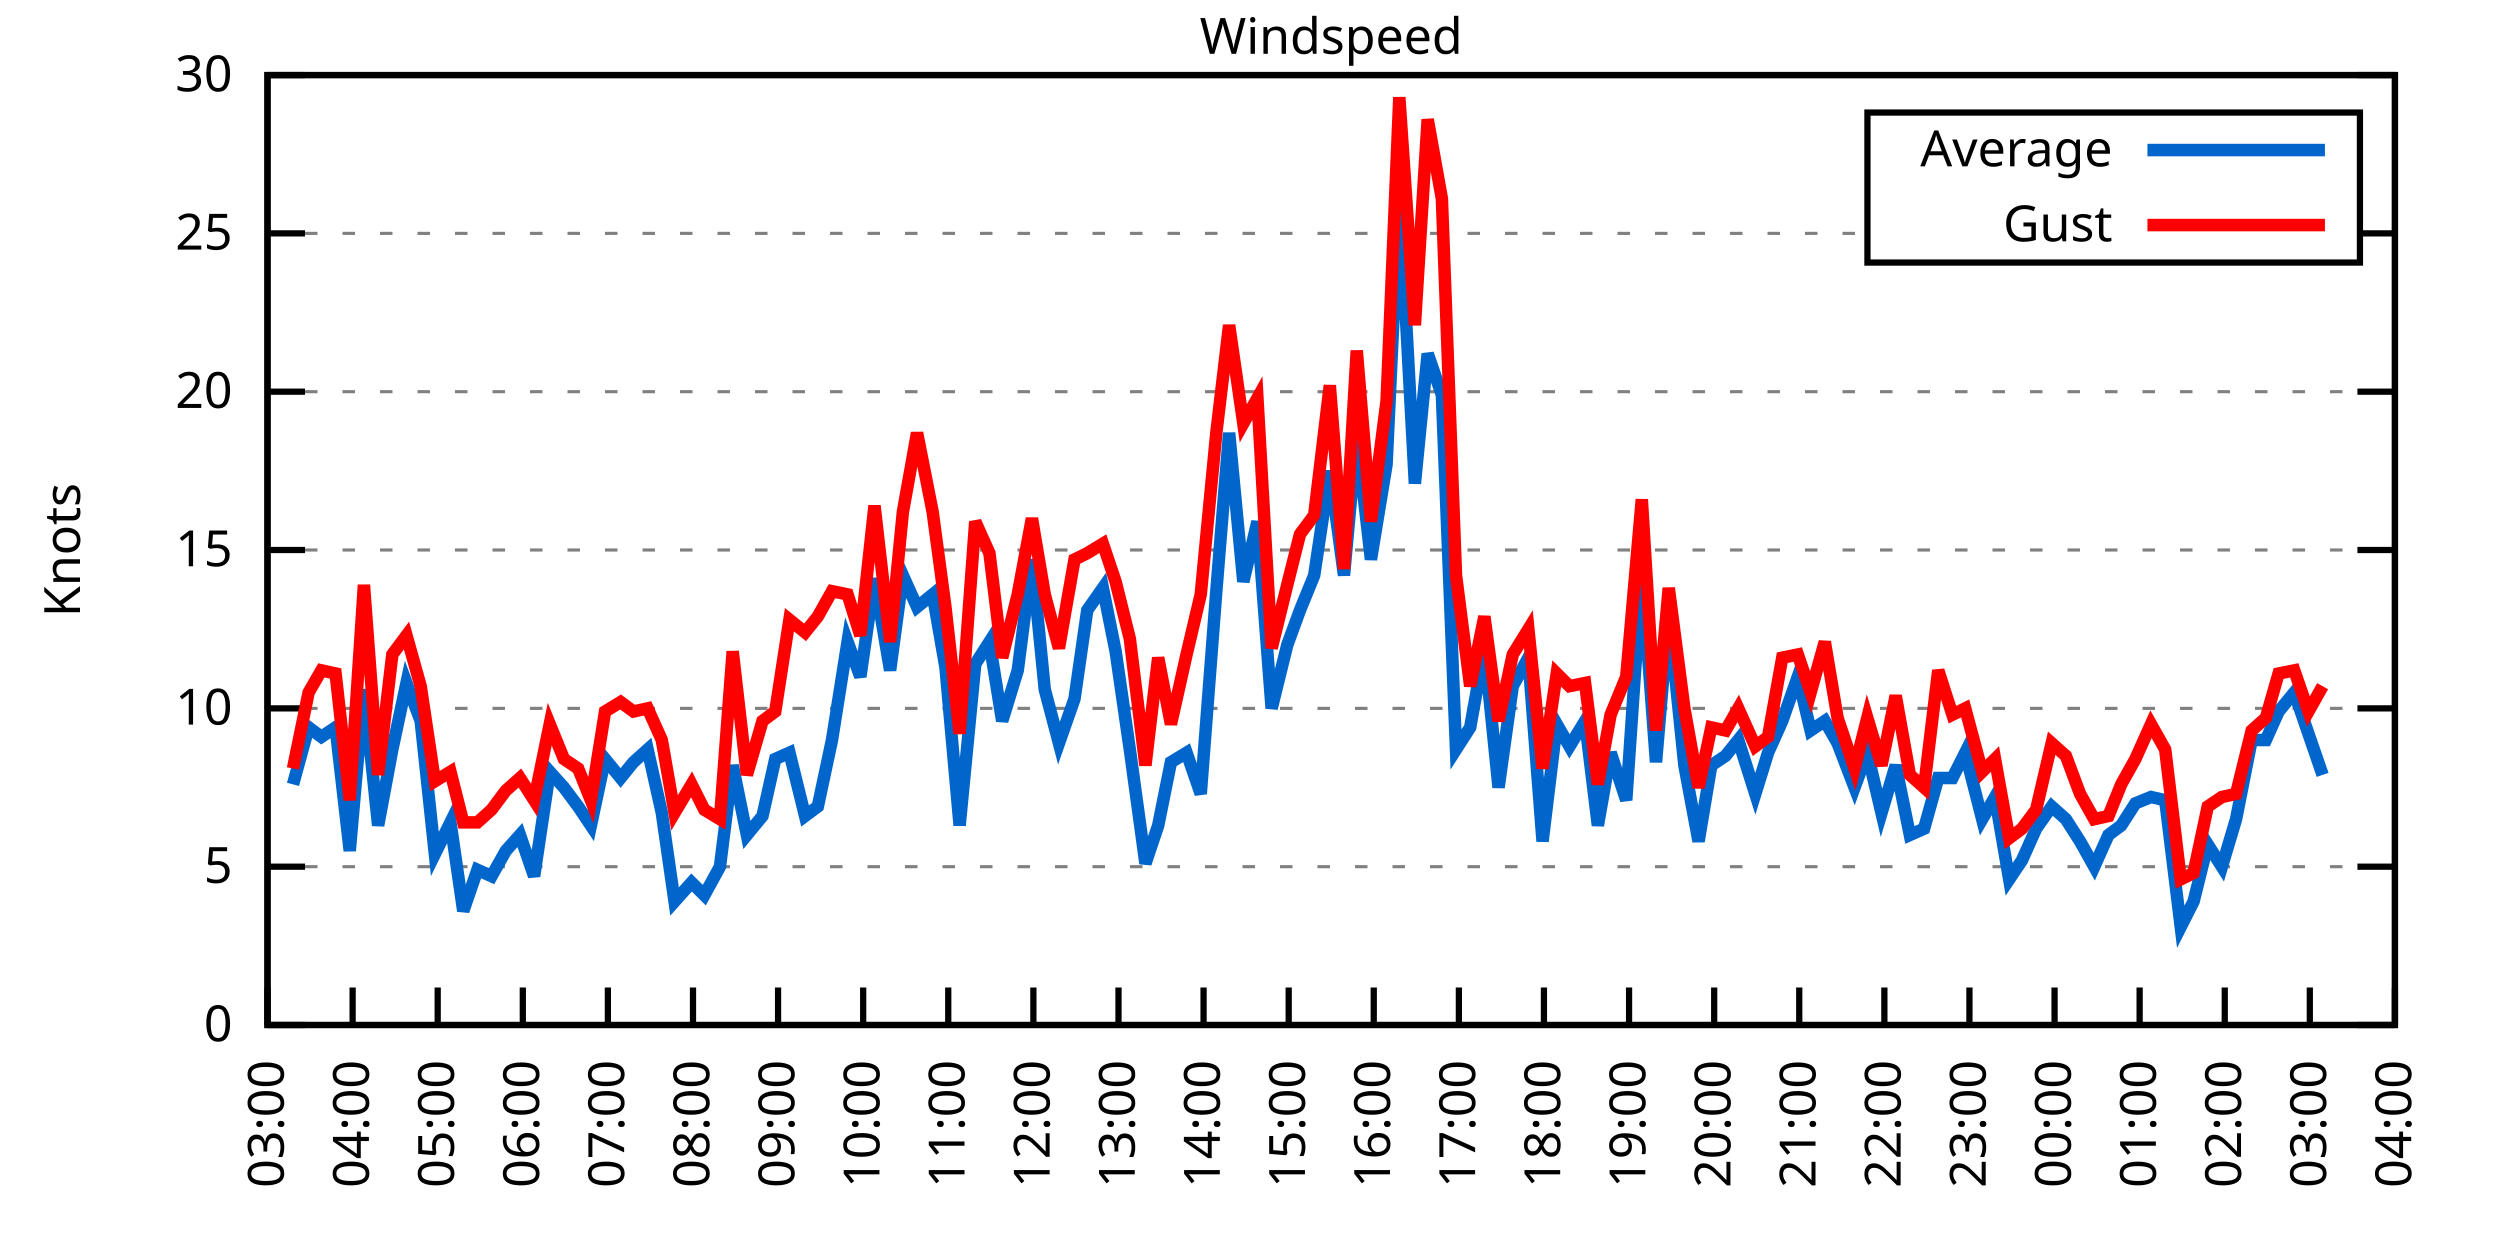
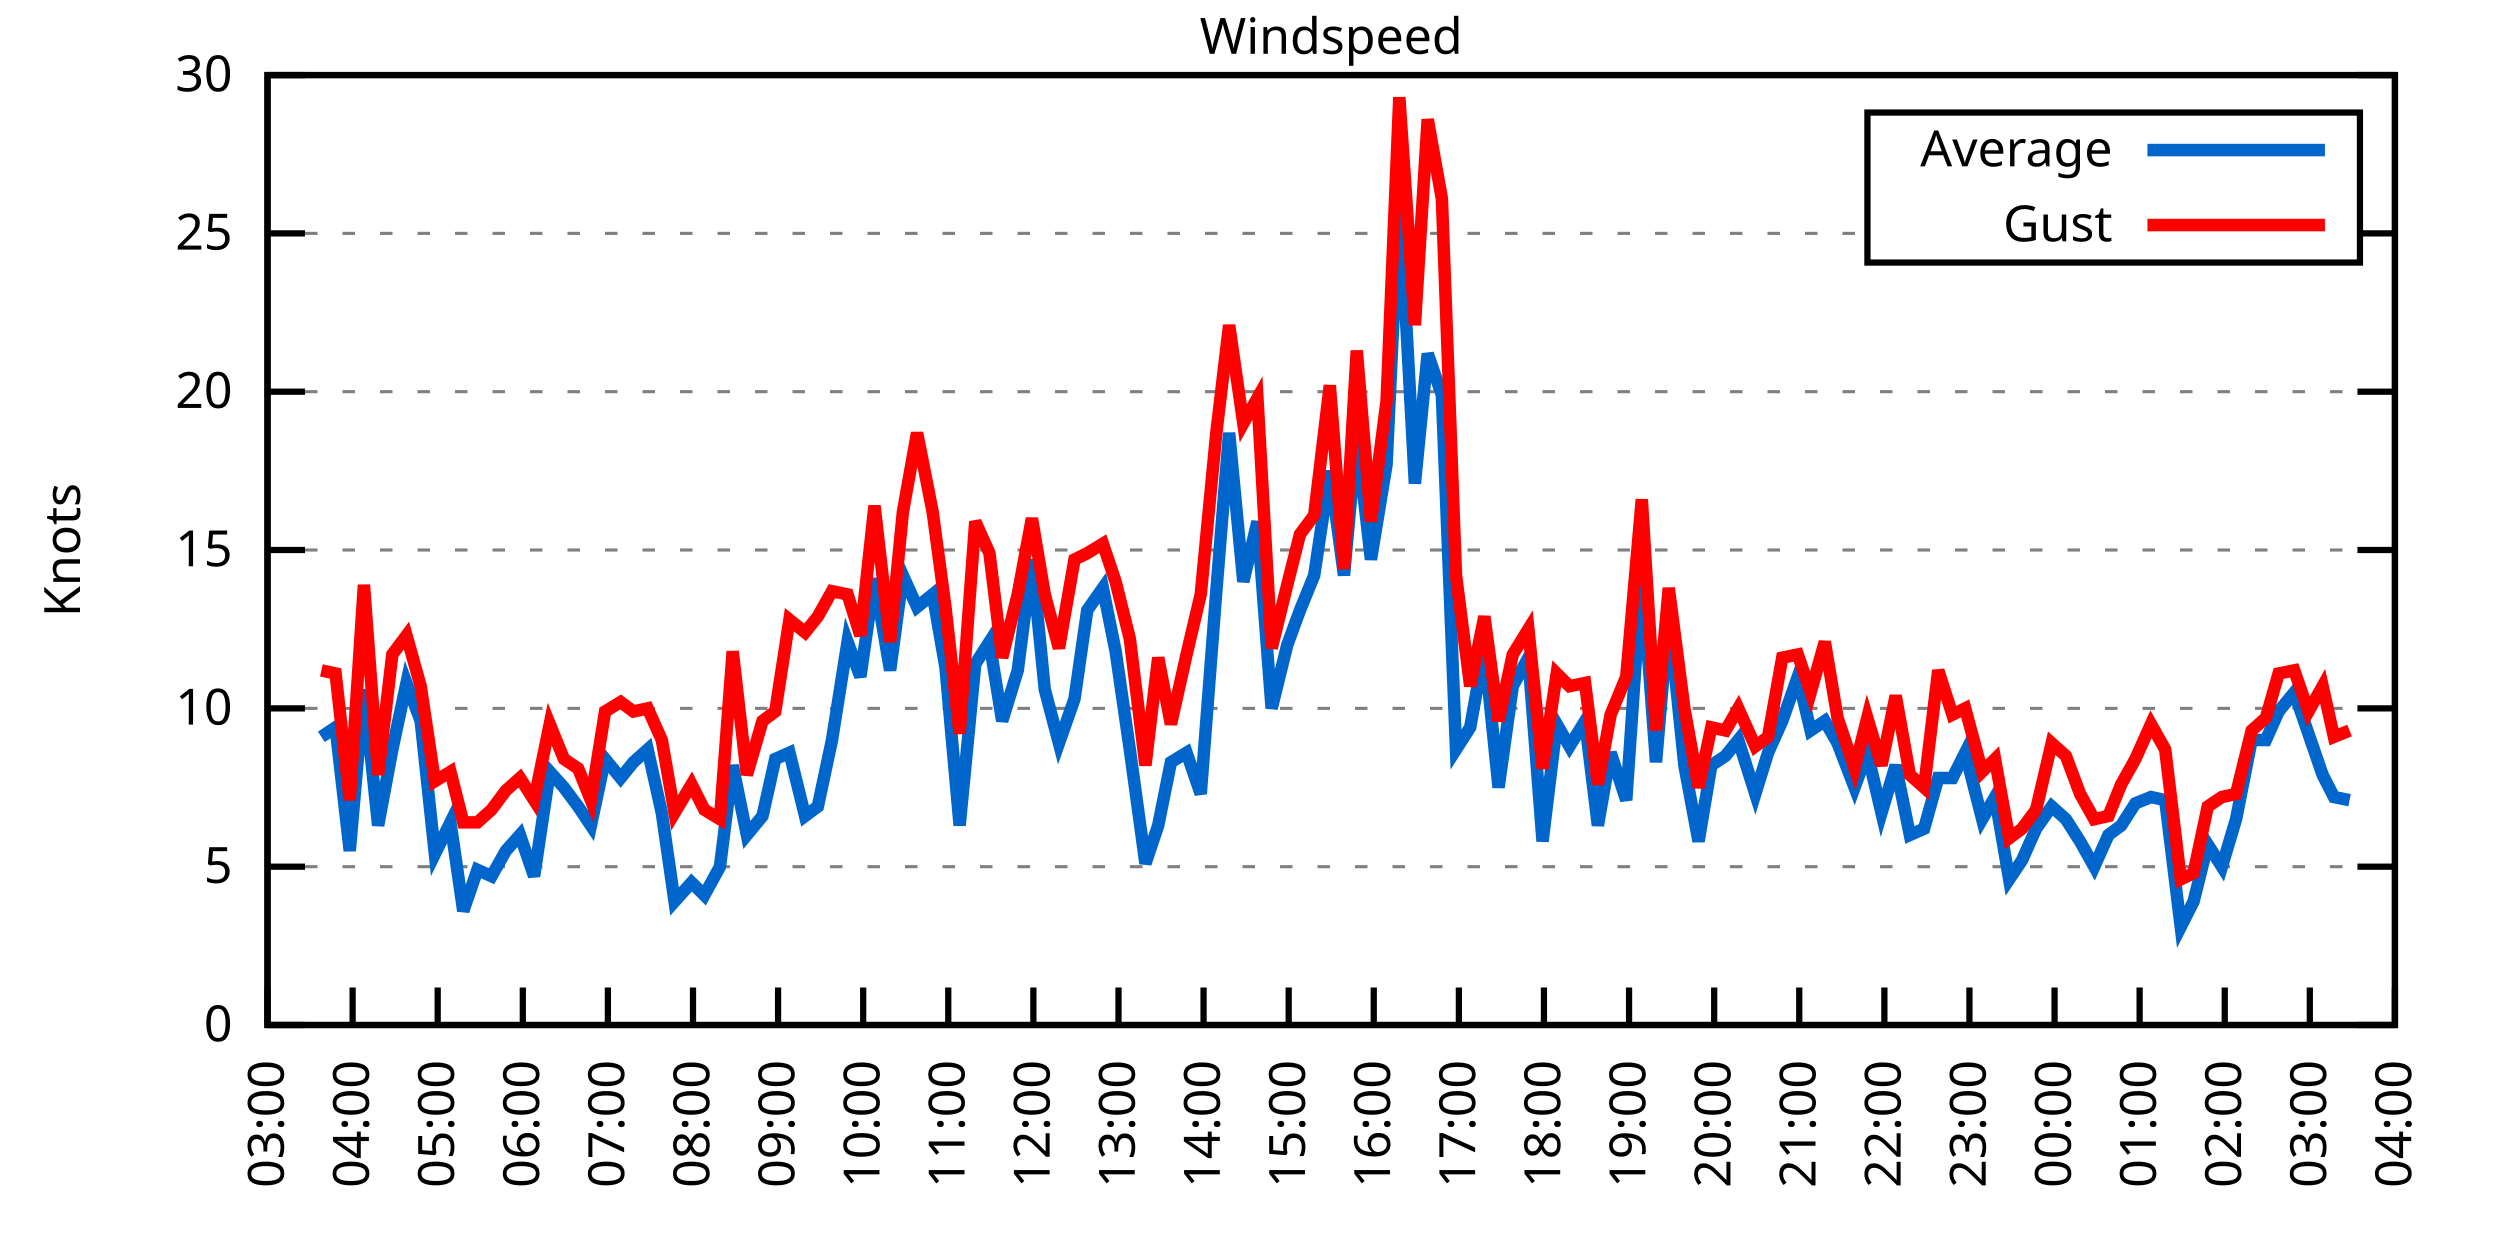
<svg xmlns="http://www.w3.org/2000/svg" xmlns:xlink="http://www.w3.org/1999/xlink" width="400" height="200" viewBox="0 0 400 200">
  <g id="gnuplot_canvas">
    <rect x="0" y="0" width="400" height="200" fill="none" />
    <defs>
      <circle id="gpDot" r="0.5" stroke-width="0.5" stroke="currentColor" />
      <path id="gpPt0" stroke-width="0.333" stroke="currentColor" d="M-1,0 h2 M0,-1 v2" />
      <path id="gpPt1" stroke-width="0.333" stroke="currentColor" d="M-1,-1 L1,1 M1,-1 L-1,1" />
      <path id="gpPt2" stroke-width="0.333" stroke="currentColor" d="M-1,0 L1,0 M0,-1 L0,1 M-1,-1 L1,1 M-1,1 L1,-1" />
      <rect id="gpPt3" stroke-width="0.333" stroke="currentColor" x="-1" y="-1" width="2" height="2" />
      <rect id="gpPt4" stroke-width="0.333" stroke="currentColor" fill="currentColor" x="-1" y="-1" width="2" height="2" />
      <circle id="gpPt5" stroke-width="0.333" stroke="currentColor" cx="0" cy="0" r="1" />
      <use xlink:href="#gpPt5" id="gpPt6" fill="currentColor" stroke="none" />
      <path id="gpPt7" stroke-width="0.333" stroke="currentColor" d="M0,-1.33 L-1.33,0.67 L1.33,0.67 z" />
      <use xlink:href="#gpPt7" id="gpPt8" fill="currentColor" stroke="none" />
      <use xlink:href="#gpPt7" id="gpPt9" stroke="currentColor" transform="rotate(180)" />
      <use xlink:href="#gpPt9" id="gpPt10" fill="currentColor" stroke="none" />
      <use xlink:href="#gpPt3" id="gpPt11" stroke="currentColor" transform="rotate(45)" />
      <use xlink:href="#gpPt11" id="gpPt12" fill="currentColor" stroke="none" />
      <path id="gpPt13" stroke-width="0.333" stroke="currentColor" d="M0,1.330 L1.265,0.411 L0.782,-1.067 L-0.782,-1.076 L-1.265,0.411 z" />
      <use xlink:href="#gpPt13" id="gpPt14" fill="currentColor" stroke="none" />
      <filter id="textbox" filterUnits="objectBoundingBox" x="0" y="0" height="1" width="1">
        <feFlood flood-color="white" flood-opacity="1" result="bgnd" />
        <feComposite in="SourceGraphic" in2="bgnd" operator="atop" />
      </filter>
      <filter id="greybox" filterUnits="objectBoundingBox" x="0" y="0" height="1" width="1">
        <feFlood flood-color="lightgrey" flood-opacity="1" result="grey" />
        <feComposite in="SourceGraphic" in2="grey" operator="atop" />
      </filter>
    </defs>
    <g fill="none" color="white" stroke="currentColor" stroke-width="1.00" stroke-linecap="butt" stroke-linejoin="miter">
</g>
    <g fill="none" color="black" stroke="currentColor" stroke-width="1.00" stroke-linecap="butt" stroke-linejoin="miter">
      <g stroke="none" shape-rendering="crispEdges">
        <polygon fill="rgb(255, 255, 255)" points="42.80,164.00 383.18,164.00 383.18,12.02 42.80,12.02 " />
      </g>
    </g>
    <g fill="none" color="black" stroke="currentColor" stroke-width="1.00" stroke-linecap="butt" stroke-linejoin="miter">
</g>
    <g fill="none" color="black" stroke="black" stroke-width="0.50" stroke-linecap="butt" stroke-linejoin="miter">
</g>
    <g fill="none" color="gray" stroke="currentColor" stroke-width="0.50" stroke-linecap="butt" stroke-linejoin="miter">
      <path stroke="gray" stroke-dasharray="2,4" class="gridline" d="M42.80,164.00 L383.19,164.00  " />
    </g>
    <g fill="none" color="gray" stroke="gray" stroke-width="1.00" stroke-linecap="butt" stroke-linejoin="miter">
</g>
    <g fill="none" color="black" stroke="currentColor" stroke-width="1.00" stroke-linecap="butt" stroke-linejoin="miter">
      <path stroke="black" d="M42.80,164.00 L48.80,164.00 M383.19,164.00 L377.19,164.00  " />
      <g transform="translate(37.20,166.60)" stroke="none" fill="black" font-family="Sans" font-size="8.00" text-anchor="end">
        <text>
          <tspan font-family="Sans"> 0</tspan>
        </text>
      </g>
    </g>
    <g fill="none" color="black" stroke="currentColor" stroke-width="1.00" stroke-linecap="butt" stroke-linejoin="miter">
</g>
    <g fill="none" color="black" stroke="black" stroke-width="0.50" stroke-linecap="butt" stroke-linejoin="miter">
</g>
    <g fill="none" color="gray" stroke="currentColor" stroke-width="0.50" stroke-linecap="butt" stroke-linejoin="miter">
      <path stroke="gray" stroke-dasharray="2,4" class="gridline" d="M42.80,138.67 L383.19,138.67  " />
    </g>
    <g fill="none" color="gray" stroke="gray" stroke-width="1.00" stroke-linecap="butt" stroke-linejoin="miter">
</g>
    <g fill="none" color="black" stroke="currentColor" stroke-width="1.00" stroke-linecap="butt" stroke-linejoin="miter">
      <path stroke="black" d="M42.80,138.67 L48.80,138.67 M383.19,138.67 L377.19,138.67  " />
      <g transform="translate(37.20,141.27)" stroke="none" fill="black" font-family="Sans" font-size="8.00" text-anchor="end">
        <text>
          <tspan font-family="Sans"> 5</tspan>
        </text>
      </g>
    </g>
    <g fill="none" color="black" stroke="currentColor" stroke-width="1.00" stroke-linecap="butt" stroke-linejoin="miter">
</g>
    <g fill="none" color="black" stroke="black" stroke-width="0.50" stroke-linecap="butt" stroke-linejoin="miter">
</g>
    <g fill="none" color="gray" stroke="currentColor" stroke-width="0.50" stroke-linecap="butt" stroke-linejoin="miter">
      <path stroke="gray" stroke-dasharray="2,4" class="gridline" d="M42.80,113.34 L383.19,113.34  " />
    </g>
    <g fill="none" color="gray" stroke="gray" stroke-width="1.00" stroke-linecap="butt" stroke-linejoin="miter">
</g>
    <g fill="none" color="black" stroke="currentColor" stroke-width="1.00" stroke-linecap="butt" stroke-linejoin="miter">
      <path stroke="black" d="M42.80,113.34 L48.80,113.34 M383.19,113.34 L377.19,113.34  " />
      <g transform="translate(37.20,115.94)" stroke="none" fill="black" font-family="Sans" font-size="8.00" text-anchor="end">
        <text>
          <tspan font-family="Sans"> 10</tspan>
        </text>
      </g>
    </g>
    <g fill="none" color="black" stroke="currentColor" stroke-width="1.00" stroke-linecap="butt" stroke-linejoin="miter">
</g>
    <g fill="none" color="black" stroke="black" stroke-width="0.50" stroke-linecap="butt" stroke-linejoin="miter">
</g>
    <g fill="none" color="gray" stroke="currentColor" stroke-width="0.50" stroke-linecap="butt" stroke-linejoin="miter">
      <path stroke="gray" stroke-dasharray="2,4" class="gridline" d="M42.80,88.00 L383.19,88.00  " />
    </g>
    <g fill="none" color="gray" stroke="gray" stroke-width="1.00" stroke-linecap="butt" stroke-linejoin="miter">
</g>
    <g fill="none" color="black" stroke="currentColor" stroke-width="1.00" stroke-linecap="butt" stroke-linejoin="miter">
      <path stroke="black" d="M42.80,88.00 L48.80,88.00 M383.19,88.00 L377.19,88.00  " />
      <g transform="translate(37.20,90.60)" stroke="none" fill="black" font-family="Sans" font-size="8.00" text-anchor="end">
        <text>
          <tspan font-family="Sans"> 15</tspan>
        </text>
      </g>
    </g>
    <g fill="none" color="black" stroke="currentColor" stroke-width="1.00" stroke-linecap="butt" stroke-linejoin="miter">
</g>
    <g fill="none" color="black" stroke="black" stroke-width="0.50" stroke-linecap="butt" stroke-linejoin="miter">
</g>
    <g fill="none" color="gray" stroke="currentColor" stroke-width="0.50" stroke-linecap="butt" stroke-linejoin="miter">
      <path stroke="gray" stroke-dasharray="2,4" class="gridline" d="M42.80,62.67 L383.19,62.67  " />
    </g>
    <g fill="none" color="gray" stroke="gray" stroke-width="1.00" stroke-linecap="butt" stroke-linejoin="miter">
</g>
    <g fill="none" color="black" stroke="currentColor" stroke-width="1.00" stroke-linecap="butt" stroke-linejoin="miter">
      <path stroke="black" d="M42.80,62.67 L48.80,62.67 M383.19,62.67 L377.19,62.67  " />
      <g transform="translate(37.20,65.27)" stroke="none" fill="black" font-family="Sans" font-size="8.00" text-anchor="end">
        <text>
          <tspan font-family="Sans"> 20</tspan>
        </text>
      </g>
    </g>
    <g fill="none" color="black" stroke="currentColor" stroke-width="1.00" stroke-linecap="butt" stroke-linejoin="miter">
</g>
    <g fill="none" color="black" stroke="black" stroke-width="0.50" stroke-linecap="butt" stroke-linejoin="miter">
</g>
    <g fill="none" color="gray" stroke="currentColor" stroke-width="0.50" stroke-linecap="butt" stroke-linejoin="miter">
      <path stroke="gray" stroke-dasharray="2,4" class="gridline" d="M42.80,37.34 L298.79,37.34 M377.59,37.34 L383.19,37.34  " />
    </g>
    <g fill="none" color="gray" stroke="gray" stroke-width="1.00" stroke-linecap="butt" stroke-linejoin="miter">
</g>
    <g fill="none" color="black" stroke="currentColor" stroke-width="1.00" stroke-linecap="butt" stroke-linejoin="miter">
      <path stroke="black" d="M42.80,37.34 L48.80,37.34 M383.19,37.34 L377.19,37.34  " />
      <g transform="translate(37.20,39.94)" stroke="none" fill="black" font-family="Sans" font-size="8.00" text-anchor="end">
        <text>
          <tspan font-family="Sans"> 25</tspan>
        </text>
      </g>
    </g>
    <g fill="none" color="black" stroke="currentColor" stroke-width="1.00" stroke-linecap="butt" stroke-linejoin="miter">
</g>
    <g fill="none" color="black" stroke="black" stroke-width="0.50" stroke-linecap="butt" stroke-linejoin="miter">
</g>
    <g fill="none" color="gray" stroke="currentColor" stroke-width="0.50" stroke-linecap="butt" stroke-linejoin="miter">
      <path stroke="gray" stroke-dasharray="2,4" class="gridline" d="M42.80,12.01 L383.19,12.01  " />
    </g>
    <g fill="none" color="gray" stroke="gray" stroke-width="1.00" stroke-linecap="butt" stroke-linejoin="miter">
</g>
    <g fill="none" color="black" stroke="currentColor" stroke-width="1.00" stroke-linecap="butt" stroke-linejoin="miter">
      <path stroke="black" d="M42.80,12.01 L48.80,12.01 M383.19,12.01 L377.19,12.01  " />
      <g transform="translate(37.20,14.61)" stroke="none" fill="black" font-family="Sans" font-size="8.00" text-anchor="end">
        <text>
          <tspan font-family="Sans"> 30</tspan>
        </text>
      </g>
    </g>
    <g fill="none" color="black" stroke="currentColor" stroke-width="1.00" stroke-linecap="butt" stroke-linejoin="miter">
      <path stroke="black" d="M42.80,164.00 L42.80,158.00  " />
      <g transform="translate(45.40,169.60) rotate(270.00)" stroke="none" fill="black" font-family="Sans" font-size="8.00" text-anchor="end">
        <text>
          <tspan font-family="Sans">03:00</tspan>
        </text>
      </g>
    </g>
    <g fill="none" color="black" stroke="currentColor" stroke-width="1.00" stroke-linecap="butt" stroke-linejoin="miter">
      <path stroke="black" d="M56.42,164.00 L56.42,158.00  " />
      <g transform="translate(59.02,169.60) rotate(270.00)" stroke="none" fill="black" font-family="Sans" font-size="8.00" text-anchor="end">
        <text>
          <tspan font-family="Sans">04:00</tspan>
        </text>
      </g>
    </g>
    <g fill="none" color="black" stroke="currentColor" stroke-width="1.00" stroke-linecap="butt" stroke-linejoin="miter">
      <path stroke="black" d="M70.03,164.00 L70.03,158.00  " />
      <g transform="translate(72.63,169.60) rotate(270.00)" stroke="none" fill="black" font-family="Sans" font-size="8.00" text-anchor="end">
        <text>
          <tspan font-family="Sans">05:00</tspan>
        </text>
      </g>
    </g>
    <g fill="none" color="black" stroke="currentColor" stroke-width="1.00" stroke-linecap="butt" stroke-linejoin="miter">
      <path stroke="black" d="M83.65,164.00 L83.65,158.00  " />
      <g transform="translate(86.25,169.60) rotate(270.00)" stroke="none" fill="black" font-family="Sans" font-size="8.00" text-anchor="end">
        <text>
          <tspan font-family="Sans">06:00</tspan>
        </text>
      </g>
    </g>
    <g fill="none" color="black" stroke="currentColor" stroke-width="1.00" stroke-linecap="butt" stroke-linejoin="miter">
      <path stroke="black" d="M97.26,164.00 L97.26,158.00  " />
      <g transform="translate(99.86,169.60) rotate(270.00)" stroke="none" fill="black" font-family="Sans" font-size="8.00" text-anchor="end">
        <text>
          <tspan font-family="Sans">07:00</tspan>
        </text>
      </g>
    </g>
    <g fill="none" color="black" stroke="currentColor" stroke-width="1.00" stroke-linecap="butt" stroke-linejoin="miter">
      <path stroke="black" d="M110.88,164.00 L110.88,158.00  " />
      <g transform="translate(113.48,169.60) rotate(270.00)" stroke="none" fill="black" font-family="Sans" font-size="8.00" text-anchor="end">
        <text>
          <tspan font-family="Sans">08:00</tspan>
        </text>
      </g>
    </g>
    <g fill="none" color="black" stroke="currentColor" stroke-width="1.00" stroke-linecap="butt" stroke-linejoin="miter">
      <path stroke="black" d="M124.49,164.00 L124.49,158.00  " />
      <g transform="translate(127.09,169.60) rotate(270.00)" stroke="none" fill="black" font-family="Sans" font-size="8.00" text-anchor="end">
        <text>
          <tspan font-family="Sans">09:00</tspan>
        </text>
      </g>
    </g>
    <g fill="none" color="black" stroke="currentColor" stroke-width="1.00" stroke-linecap="butt" stroke-linejoin="miter">
      <path stroke="black" d="M138.11,164.00 L138.11,158.00  " />
      <g transform="translate(140.71,169.60) rotate(270.00)" stroke="none" fill="black" font-family="Sans" font-size="8.00" text-anchor="end">
        <text>
          <tspan font-family="Sans">10:00</tspan>
        </text>
      </g>
    </g>
    <g fill="none" color="black" stroke="currentColor" stroke-width="1.00" stroke-linecap="butt" stroke-linejoin="miter">
      <path stroke="black" d="M151.72,164.00 L151.72,158.00  " />
      <g transform="translate(154.32,169.60) rotate(270.00)" stroke="none" fill="black" font-family="Sans" font-size="8.00" text-anchor="end">
        <text>
          <tspan font-family="Sans">11:00</tspan>
        </text>
      </g>
    </g>
    <g fill="none" color="black" stroke="currentColor" stroke-width="1.00" stroke-linecap="butt" stroke-linejoin="miter">
      <path stroke="black" d="M165.34,164.00 L165.34,158.00  " />
      <g transform="translate(167.94,169.60) rotate(270.00)" stroke="none" fill="black" font-family="Sans" font-size="8.00" text-anchor="end">
        <text>
          <tspan font-family="Sans">12:00</tspan>
        </text>
      </g>
    </g>
    <g fill="none" color="black" stroke="currentColor" stroke-width="1.00" stroke-linecap="butt" stroke-linejoin="miter">
      <path stroke="black" d="M178.96,164.00 L178.96,158.00  " />
      <g transform="translate(181.56,169.60) rotate(270.00)" stroke="none" fill="black" font-family="Sans" font-size="8.00" text-anchor="end">
        <text>
          <tspan font-family="Sans">13:00</tspan>
        </text>
      </g>
    </g>
    <g fill="none" color="black" stroke="currentColor" stroke-width="1.00" stroke-linecap="butt" stroke-linejoin="miter">
      <path stroke="black" d="M192.57,164.00 L192.57,158.00  " />
      <g transform="translate(195.17,169.60) rotate(270.00)" stroke="none" fill="black" font-family="Sans" font-size="8.00" text-anchor="end">
        <text>
          <tspan font-family="Sans">14:00</tspan>
        </text>
      </g>
    </g>
    <g fill="none" color="black" stroke="currentColor" stroke-width="1.00" stroke-linecap="butt" stroke-linejoin="miter">
      <path stroke="black" d="M206.19,164.00 L206.19,158.00  " />
      <g transform="translate(208.79,169.60) rotate(270.00)" stroke="none" fill="black" font-family="Sans" font-size="8.00" text-anchor="end">
        <text>
          <tspan font-family="Sans">15:00</tspan>
        </text>
      </g>
    </g>
    <g fill="none" color="black" stroke="currentColor" stroke-width="1.00" stroke-linecap="butt" stroke-linejoin="miter">
      <path stroke="black" d="M219.80,164.00 L219.80,158.00  " />
      <g transform="translate(222.40,169.60) rotate(270.00)" stroke="none" fill="black" font-family="Sans" font-size="8.00" text-anchor="end">
        <text>
          <tspan font-family="Sans">16:00</tspan>
        </text>
      </g>
    </g>
    <g fill="none" color="black" stroke="currentColor" stroke-width="1.00" stroke-linecap="butt" stroke-linejoin="miter">
      <path stroke="black" d="M233.42,164.00 L233.42,158.00  " />
      <g transform="translate(236.02,169.60) rotate(270.00)" stroke="none" fill="black" font-family="Sans" font-size="8.00" text-anchor="end">
        <text>
          <tspan font-family="Sans">17:00</tspan>
        </text>
      </g>
    </g>
    <g fill="none" color="black" stroke="currentColor" stroke-width="1.00" stroke-linecap="butt" stroke-linejoin="miter">
      <path stroke="black" d="M247.03,164.00 L247.03,158.00  " />
      <g transform="translate(249.63,169.60) rotate(270.00)" stroke="none" fill="black" font-family="Sans" font-size="8.00" text-anchor="end">
        <text>
          <tspan font-family="Sans">18:00</tspan>
        </text>
      </g>
    </g>
    <g fill="none" color="black" stroke="currentColor" stroke-width="1.00" stroke-linecap="butt" stroke-linejoin="miter">
      <path stroke="black" d="M260.65,164.00 L260.65,158.00  " />
      <g transform="translate(263.25,169.60) rotate(270.00)" stroke="none" fill="black" font-family="Sans" font-size="8.00" text-anchor="end">
        <text>
          <tspan font-family="Sans">19:00</tspan>
        </text>
      </g>
    </g>
    <g fill="none" color="black" stroke="currentColor" stroke-width="1.00" stroke-linecap="butt" stroke-linejoin="miter">
      <path stroke="black" d="M274.27,164.00 L274.27,158.00  " />
      <g transform="translate(276.87,169.60) rotate(270.00)" stroke="none" fill="black" font-family="Sans" font-size="8.00" text-anchor="end">
        <text>
          <tspan font-family="Sans">20:00</tspan>
        </text>
      </g>
    </g>
    <g fill="none" color="black" stroke="currentColor" stroke-width="1.00" stroke-linecap="butt" stroke-linejoin="miter">
      <path stroke="black" d="M287.88,164.00 L287.88,158.00  " />
      <g transform="translate(290.48,169.60) rotate(270.00)" stroke="none" fill="black" font-family="Sans" font-size="8.00" text-anchor="end">
        <text>
          <tspan font-family="Sans">21:00</tspan>
        </text>
      </g>
    </g>
    <g fill="none" color="black" stroke="currentColor" stroke-width="1.00" stroke-linecap="butt" stroke-linejoin="miter">
      <path stroke="black" d="M301.50,164.00 L301.50,158.00  " />
      <g transform="translate(304.10,169.60) rotate(270.00)" stroke="none" fill="black" font-family="Sans" font-size="8.00" text-anchor="end">
        <text>
          <tspan font-family="Sans">22:00</tspan>
        </text>
      </g>
    </g>
    <g fill="none" color="black" stroke="currentColor" stroke-width="1.00" stroke-linecap="butt" stroke-linejoin="miter">
      <path stroke="black" d="M315.11,164.00 L315.11,158.00  " />
      <g transform="translate(317.71,169.60) rotate(270.00)" stroke="none" fill="black" font-family="Sans" font-size="8.00" text-anchor="end">
        <text>
          <tspan font-family="Sans">23:00</tspan>
        </text>
      </g>
    </g>
    <g fill="none" color="black" stroke="currentColor" stroke-width="1.00" stroke-linecap="butt" stroke-linejoin="miter">
      <path stroke="black" d="M328.73,164.00 L328.73,158.00  " />
      <g transform="translate(331.33,169.60) rotate(270.00)" stroke="none" fill="black" font-family="Sans" font-size="8.00" text-anchor="end">
        <text>
          <tspan font-family="Sans">00:00</tspan>
        </text>
      </g>
    </g>
    <g fill="none" color="black" stroke="currentColor" stroke-width="1.00" stroke-linecap="butt" stroke-linejoin="miter">
      <path stroke="black" d="M342.34,164.00 L342.34,158.00  " />
      <g transform="translate(344.94,169.60) rotate(270.00)" stroke="none" fill="black" font-family="Sans" font-size="8.00" text-anchor="end">
        <text>
          <tspan font-family="Sans">01:00</tspan>
        </text>
      </g>
    </g>
    <g fill="none" color="black" stroke="currentColor" stroke-width="1.00" stroke-linecap="butt" stroke-linejoin="miter">
      <path stroke="black" d="M355.96,164.00 L355.96,158.00  " />
      <g transform="translate(358.56,169.60) rotate(270.00)" stroke="none" fill="black" font-family="Sans" font-size="8.00" text-anchor="end">
        <text>
          <tspan font-family="Sans">02:00</tspan>
        </text>
      </g>
    </g>
    <g fill="none" color="black" stroke="currentColor" stroke-width="1.00" stroke-linecap="butt" stroke-linejoin="miter">
      <path stroke="black" d="M369.57,164.00 L369.57,158.00  " />
      <g transform="translate(372.17,169.60) rotate(270.00)" stroke="none" fill="black" font-family="Sans" font-size="8.00" text-anchor="end">
        <text>
          <tspan font-family="Sans">03:00</tspan>
        </text>
      </g>
    </g>
    <g fill="none" color="black" stroke="currentColor" stroke-width="1.00" stroke-linecap="butt" stroke-linejoin="miter">
      <path stroke="black" d="M383.19,164.00 L383.19,158.00  " />
      <g transform="translate(385.79,169.60) rotate(270.00)" stroke="none" fill="black" font-family="Sans" font-size="8.00" text-anchor="end">
        <text>
          <tspan font-family="Sans">04:00</tspan>
        </text>
      </g>
    </g>
    <g fill="none" color="black" stroke="currentColor" stroke-width="1.00" stroke-linecap="butt" stroke-linejoin="miter">
</g>
    <g fill="none" color="black" stroke="currentColor" stroke-width="1.00" stroke-linecap="butt" stroke-linejoin="miter">
      <path stroke="black" d="M42.80,12.01 L42.80,164.00 L383.19,164.00 L383.19,12.01 L42.80,12.01 Z  " />
    </g>
    <g fill="none" color="black" stroke="currentColor" stroke-width="1.00" stroke-linecap="butt" stroke-linejoin="miter">
</g>
    <g fill="none" color="black" stroke="currentColor" stroke-width="1.00" stroke-linecap="butt" stroke-linejoin="miter">
      <path stroke="black" d="M298.79,42.01 L298.79,18.01 L377.59,18.01 L377.59,42.01 L298.79,42.01 Z  " />
    </g>
    <g id="Windspeed_plot_1">
      <g fill="none" color="white" stroke="black" stroke-width="2.00" stroke-linecap="butt" stroke-linejoin="miter">
</g>
      <g fill="none" color="black" stroke="currentColor" stroke-width="2.00" stroke-linecap="butt" stroke-linejoin="miter">
        <g transform="translate(337.99,26.61)" stroke="none" fill="black" font-family="Sans" font-size="8.00" text-anchor="end">
          <text>
            <tspan font-family="Sans">Average</tspan>
          </text>
        </g>
      </g>
      <g fill="none" color="black" stroke="currentColor" stroke-width="2.00" stroke-linecap="butt" stroke-linejoin="miter">
-         <path stroke="rgb(  0, 102, 204)" d="M343.59,24.01 L371.99,24.01 M46.88,125.50 L49.38,116.38 L51.42,117.90 L53.69,116.38 L55.96,136.14 L58.23,110.30   L60.50,132.08 L62.77,119.92 L65.04,109.28 L67.31,115.36 L69.58,136.64 L72.07,131.58 L74.12,145.76 L76.39,139.17   L78.65,140.19 L80.92,136.14 L83.19,133.60 L85.46,140.19 L87.96,123.47 L90.23,126.00 L92.50,129.04 L94.54,132.08   L96.81,121.44 L99.30,124.48 L101.35,121.95 L103.62,119.92 L105.89,130.06 L107.93,144.24 L110.65,141.20 L112.69,143.23   L115.19,138.67 L117.23,122.46 L119.50,133.60 L122.00,130.56 L124.04,121.44 L126.31,120.43 L128.81,130.56 L130.85,129.04   L133.12,118.40 L135.61,102.70 L137.66,108.27 L139.92,92.56 L142.42,107.26 L144.46,92.06 L146.73,97.12 L149.23,95.10   L151.27,106.75 L153.54,132.08 L156.04,106.24 L158.31,102.70 L160.35,115.36 L162.84,107.26 L165.11,89.52 L167.16,110.30   L169.43,118.91 L171.92,111.82 L173.96,97.63 L176.46,94.08 L178.50,104.22 L180.77,119.92 L183.27,138.16 L185.31,132.08   L187.35,121.95 L189.85,120.43 L192.12,127.02 L194.61,94.59 L196.66,69.26 L198.93,93.07 L201.19,83.45 L203.46,113.34   L205.96,103.20 L208.00,97.63 L210.27,92.06 L212.77,75.34 L215.04,92.06 L217.08,69.77 L219.35,89.52 L221.85,74.33   L223.89,31.26 L226.38,77.37 L228.43,56.59 L230.70,63.18 L232.96,119.92 L235.23,116.38 L237.50,103.71 L239.77,126.00   L242.04,109.79 L244.54,105.23 L246.81,134.62 L249.08,115.87 L251.12,119.42 L253.61,115.36 L255.66,132.08 L257.70,120.43   L260.20,128.03 L262.69,91.55 L264.96,121.95 L267.00,98.14 L269.50,122.46 L271.77,134.62 L273.81,122.46 L276.08,120.94   L278.12,118.40 L280.85,127.02 L282.89,120.43 L285.16,115.36 L287.65,108.27 L289.70,116.88 L291.97,115.36 L294.01,118.91   L296.73,126.00 L298.77,120.43 L301.04,130.06 L303.31,122.46 L305.58,133.60 L307.85,132.59 L310.12,124.48 L312.39,124.48   L314.43,120.43 L317.15,131.07 L319.20,127.52 L321.47,140.69 L323.51,137.66 L325.78,132.59 L328.27,129.04 L330.54,131.07   L332.81,134.62 L335.08,138.67 L337.35,133.60 L339.39,132.08 L341.66,128.54 L344.16,127.52 L346.43,128.03 L348.92,148.29   L350.97,144.24 L353.24,135.12 L355.50,138.67 L357.77,131.07 L360.27,118.40 L362.54,118.40 L364.58,113.84 L367.08,110.80   L369.35,117.39 L371.62,123.98  " />
+         <path stroke="rgb(  0, 102, 204)" d="M343.59,24.01 L371.99,24.01 M51.42,117.90 L53.69,116.38 L55.96,136.14 L58.23,110.30 L60.50,132.08 L62.77,119.92   L65.04,109.28 L67.31,115.36 L69.58,136.64 L72.07,131.58 L74.12,145.76 L76.39,139.17 L78.65,140.19 L80.92,136.14   L83.19,133.60 L85.46,140.19 L87.96,123.47 L90.23,126.00 L92.50,129.04 L94.54,132.08 L96.81,121.44 L99.30,124.48   L101.35,121.95 L103.62,119.92 L105.89,130.06 L107.93,144.24 L110.65,141.20 L112.69,143.23 L115.19,138.67 L117.23,122.46   L119.50,133.60 L122.00,130.56 L124.04,121.44 L126.31,120.43 L128.81,130.56 L130.85,129.04 L133.12,118.40 L135.61,102.70   L137.66,108.27 L139.92,92.56 L142.42,107.26 L144.46,92.06 L146.73,97.12 L149.23,95.10 L151.27,106.75 L153.54,132.08   L156.04,106.24 L158.31,102.70 L160.35,115.36 L162.84,107.26 L165.11,89.52 L167.16,110.30 L169.43,118.91 L171.92,111.82   L173.96,97.63 L176.46,94.08 L178.50,104.22 L180.77,119.92 L183.27,138.16 L185.31,132.08 L187.35,121.95 L189.85,120.43   L192.12,127.02 L194.61,94.59 L196.66,69.26 L198.93,93.07 L201.19,83.45 L203.46,113.34 L205.96,103.20 L208.00,97.63   L210.27,92.06 L212.77,75.34 L215.04,92.06 L217.08,69.77 L219.35,89.52 L221.85,74.33 L223.89,31.26 L226.38,77.37   L228.43,56.59 L230.70,63.18 L232.96,119.92 L235.23,116.38 L237.50,103.71 L239.77,126.00 L242.04,109.79 L244.54,105.23   L246.81,134.62 L249.08,115.87 L251.12,119.42 L253.61,115.36 L255.66,132.08 L257.70,120.43 L260.20,128.03 L262.69,91.55   L264.96,121.95 L267.00,98.14 L269.50,122.46 L271.77,134.62 L273.81,122.46 L276.08,120.94 L278.12,118.40 L280.85,127.02   L282.89,120.43 L285.16,115.36 L287.65,108.27 L289.70,116.88 L291.97,115.36 L294.01,118.91 L296.73,126.00 L298.77,120.43   L301.04,130.06 L303.31,122.46 L305.58,133.60 L307.85,132.59 L310.12,124.48 L312.39,124.48 L314.43,120.43 L317.15,131.07   L319.20,127.52 L321.47,140.69 L323.51,137.66 L325.78,132.59 L328.27,129.04 L330.54,131.07 L332.81,134.62 L335.08,138.67   L337.35,133.60 L339.39,132.08 L341.66,128.54 L344.16,127.52 L346.43,128.03 L348.92,148.29 L350.97,144.24 L353.24,135.12   L355.50,138.67 L357.77,131.07 L360.27,118.40 L362.54,118.40 L364.58,113.84 L367.08,110.80 L369.35,117.39 L371.62,123.98   L373.43,127.52 L375.93,128.03  " />
      </g>
    </g>
    <g id="Windspeed_plot_2">
      <g fill="none" color="black" stroke="currentColor" stroke-width="2.00" stroke-linecap="butt" stroke-linejoin="miter">
        <g transform="translate(337.99,38.61)" stroke="none" fill="black" font-family="Sans" font-size="8.00" text-anchor="end">
          <text>
            <tspan font-family="Sans">Gust</tspan>
          </text>
        </g>
      </g>
      <g fill="none" color="black" stroke="currentColor" stroke-width="2.00" stroke-linecap="butt" stroke-linejoin="miter">
-         <path stroke="rgb(255,   0,   0)" d="M343.59,36.01 L371.99,36.01 M46.88,122.96 L49.38,110.80 L51.42,107.26 L53.69,107.76 L55.96,128.03 L58.23,93.58   L60.50,123.98 L62.77,104.72 L65.04,101.68 L67.31,109.79 L69.58,124.99 L72.07,123.47 L74.12,131.58 L76.39,131.58   L78.65,129.55 L80.92,126.51 L83.19,124.48 L85.46,128.03 L87.96,115.87 L90.23,121.44 L92.50,122.96 L94.54,128.03   L96.81,113.84 L99.30,112.32 L101.35,113.84 L103.62,113.34 L105.89,118.40 L107.93,130.06 L110.65,125.50 L112.69,129.55   L115.19,131.07 L117.23,104.22 L119.50,123.98 L122.00,115.36 L124.04,113.84 L126.31,99.15 L128.81,101.18 L130.85,98.64   L133.12,94.59 L135.61,95.10 L137.66,101.68 L139.92,80.91 L142.42,102.70 L144.46,81.93 L146.73,69.26 L149.23,81.93   L151.27,97.12 L153.54,117.39 L156.04,83.45 L158.31,88.51 L160.35,105.23 L162.84,95.10 L165.11,82.94 L167.16,95.10   L169.43,103.71 L171.92,89.52 L173.96,88.51 L176.46,86.99 L178.50,93.07 L180.77,102.19 L183.27,122.46 L185.31,105.23   L187.35,115.87 L189.85,104.72 L192.12,95.10 L194.61,69.26 L196.66,52.03 L198.93,67.74 L201.19,63.69 L203.46,103.71   L205.96,93.58 L208.00,85.47 L210.27,82.43 L212.77,61.66 L215.04,91.04 L217.08,56.09 L219.35,83.45 L221.85,64.19   L223.89,15.56 L226.38,52.03 L228.43,19.10 L230.70,31.77 L232.96,92.06 L235.23,109.79 L237.50,98.64 L239.77,115.36   L242.04,104.72 L244.54,100.67 L246.81,122.96 L249.08,107.76 L251.12,109.79 L253.61,109.28 L255.66,125.50 L257.70,114.35   L260.20,108.27 L262.69,79.90 L264.96,116.88 L267.00,94.08 L269.50,113.34 L271.77,126.00 L273.81,116.38 L276.08,116.88   L278.12,113.34 L280.85,119.42 L282.89,117.90 L285.16,105.23 L287.65,104.72 L289.70,110.80 L291.97,102.70 L294.01,114.86   L296.73,122.96 L298.77,114.86 L301.04,122.46 L303.31,111.31 L305.58,123.98 L307.85,126.00 L310.12,107.26 L312.39,114.35   L314.43,113.34 L317.15,123.47 L319.20,121.44 L321.47,134.11 L323.51,132.59 L325.78,129.55 L328.27,118.91 L330.54,120.94   L332.81,127.02 L335.08,131.07 L337.35,130.56 L339.39,125.50 L341.66,121.44 L344.16,115.87 L346.43,119.92 L348.92,140.69   L350.97,139.68 L353.24,129.04 L355.50,127.52 L357.77,127.02 L360.27,116.88 L362.54,114.86 L364.58,107.76 L367.08,107.26   L369.35,113.84 L371.62,109.79  " />
+         <path stroke="rgb(255,   0,   0)" d="M343.59,36.01 L371.99,36.01 M51.42,107.26 L53.69,107.76 L55.96,128.03 L58.23,93.58 L60.50,123.98 L62.77,104.72   L65.04,101.68 L67.31,109.79 L69.58,124.99 L72.07,123.47 L74.12,131.58 L76.39,131.58 L78.65,129.55 L80.92,126.51   L83.19,124.48 L85.46,128.03 L87.96,115.87 L90.23,121.44 L92.50,122.96 L94.54,128.03 L96.81,113.84 L99.30,112.32   L101.35,113.84 L103.62,113.34 L105.89,118.40 L107.93,130.06 L110.65,125.50 L112.69,129.55 L115.19,131.07 L117.23,104.22   L119.50,123.98 L122.00,115.36 L124.04,113.84 L126.31,99.15 L128.81,101.18 L130.85,98.64 L133.12,94.59 L135.61,95.10   L137.66,101.68 L139.92,80.91 L142.42,102.70 L144.46,81.93 L146.73,69.26 L149.23,81.93 L151.27,97.12 L153.54,117.39   L156.04,83.45 L158.31,88.51 L160.35,105.23 L162.84,95.10 L165.11,82.94 L167.16,95.10 L169.43,103.71 L171.92,89.52   L173.96,88.51 L176.46,86.99 L178.50,93.07 L180.77,102.19 L183.27,122.46 L185.31,105.23 L187.35,115.87 L189.85,104.72   L192.12,95.10 L194.61,69.26 L196.66,52.03 L198.93,67.74 L201.19,63.69 L203.46,103.71 L205.96,93.58 L208.00,85.47   L210.27,82.43 L212.77,61.66 L215.04,91.04 L217.08,56.09 L219.35,83.45 L221.85,64.19 L223.89,15.56 L226.38,52.03   L228.43,19.10 L230.70,31.77 L232.96,92.06 L235.23,109.79 L237.50,98.64 L239.77,115.36 L242.04,104.72 L244.54,100.67   L246.81,122.96 L249.08,107.76 L251.12,109.79 L253.61,109.28 L255.66,125.50 L257.70,114.35 L260.20,108.27 L262.69,79.90   L264.96,116.88 L267.00,94.08 L269.50,113.34 L271.77,126.00 L273.81,116.38 L276.08,116.88 L278.12,113.34 L280.85,119.42   L282.89,117.90 L285.16,105.23 L287.65,104.72 L289.70,110.80 L291.97,102.70 L294.01,114.86 L296.73,122.96 L298.77,114.86   L301.04,122.46 L303.31,111.31 L305.58,123.98 L307.85,126.00 L310.12,107.26 L312.39,114.35 L314.43,113.34 L317.15,123.47   L319.20,121.44 L321.47,134.11 L323.51,132.59 L325.78,129.55 L328.27,118.91 L330.54,120.94 L332.81,127.02 L335.08,131.07   L337.35,130.56 L339.39,125.50 L341.66,121.44 L344.16,115.87 L346.43,119.92 L348.92,140.69 L350.97,139.68 L353.24,129.04   L355.50,127.52 L357.77,127.02 L360.27,116.88 L362.54,114.86 L364.58,107.76 L367.08,107.26 L369.35,113.84 L371.62,109.79   L373.43,117.90 L375.93,116.88  " />
      </g>
    </g>
    <g fill="none" color="black" stroke="currentColor" stroke-width="2.00" stroke-linecap="butt" stroke-linejoin="miter">
</g>
    <g fill="none" color="black" stroke="black" stroke-width="1.00" stroke-linecap="butt" stroke-linejoin="miter">
</g>
    <g fill="none" color="black" stroke="currentColor" stroke-width="1.00" stroke-linecap="butt" stroke-linejoin="miter">
      <path stroke="black" d="M42.80,12.01 L42.80,164.00 L383.19,164.00 L383.19,12.01 L42.80,12.01 Z  " />
      <g transform="translate(12.80,88.01) rotate(270.00)" stroke="none" fill="black" font-family="Sans" font-size="8.00" text-anchor="middle">
        <text>
          <tspan font-family="Sans">Knots</tspan>
        </text>
      </g>
    </g>
    <g fill="none" color="black" stroke="currentColor" stroke-width="1.00" stroke-linecap="butt" stroke-linejoin="miter">
</g>
    <g fill="none" color="black" stroke="currentColor" stroke-width="1.00" stroke-linecap="butt" stroke-linejoin="miter">
      <g transform="translate(212.99,8.61)" stroke="none" fill="black" font-family="Sans" font-size="8.00" text-anchor="middle">
        <text>
          <tspan font-family="Sans">Windspeed</tspan>
        </text>
      </g>
    </g>
    <g fill="none" color="black" stroke="currentColor" stroke-width="1.00" stroke-linecap="butt" stroke-linejoin="miter">
</g>
  </g>
</svg>
